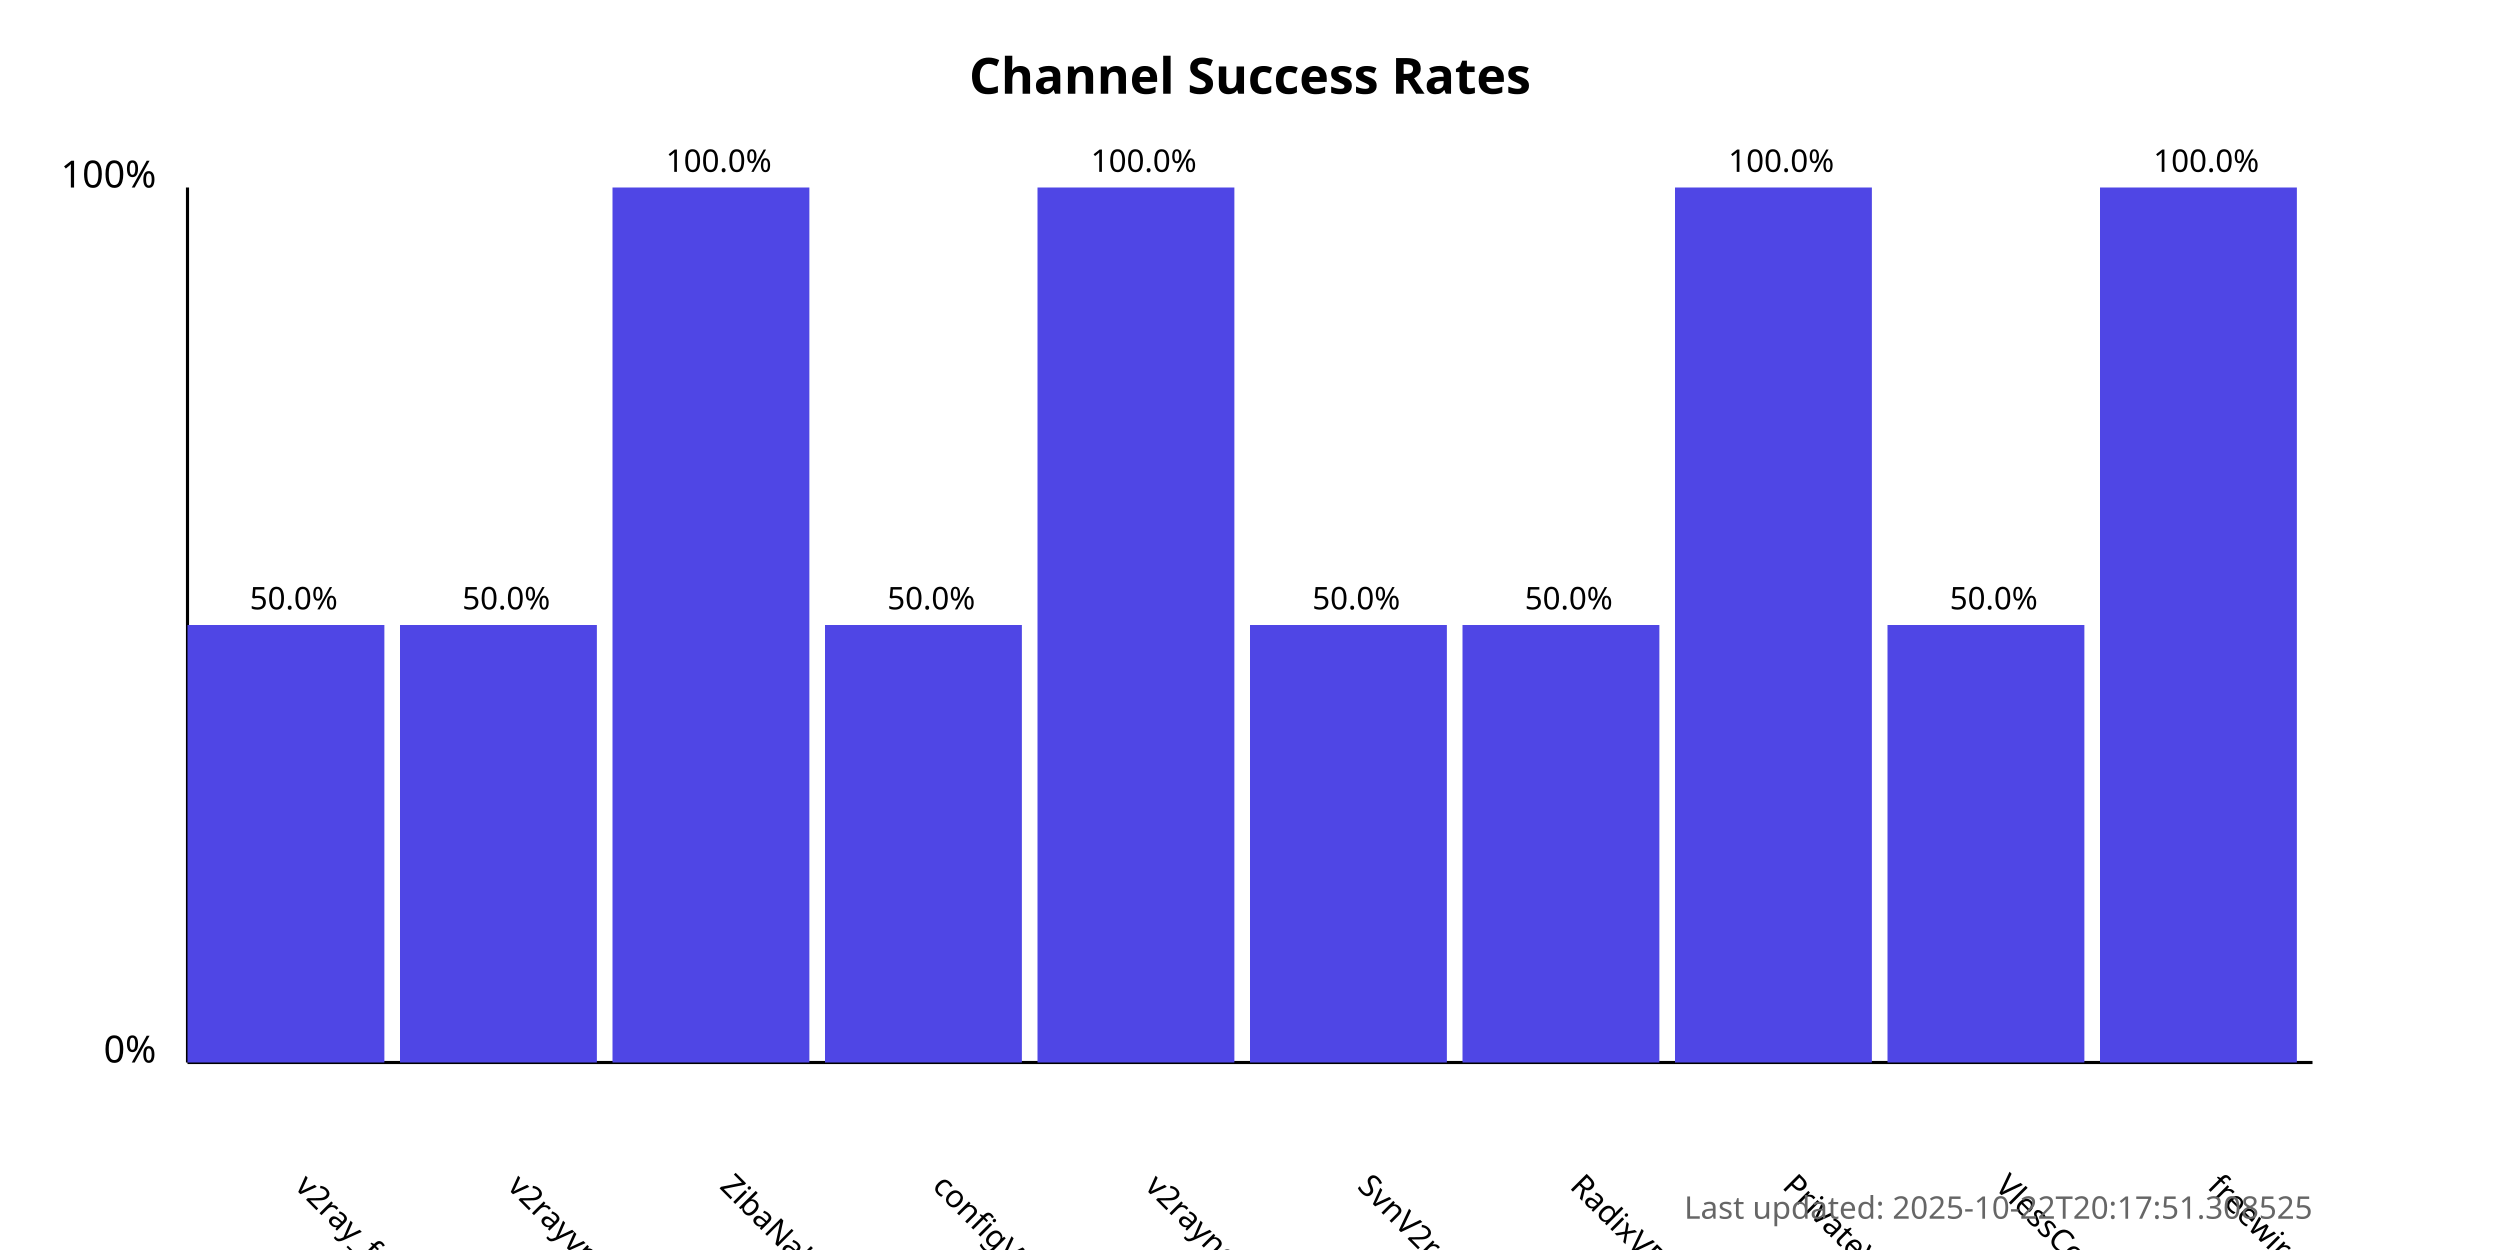
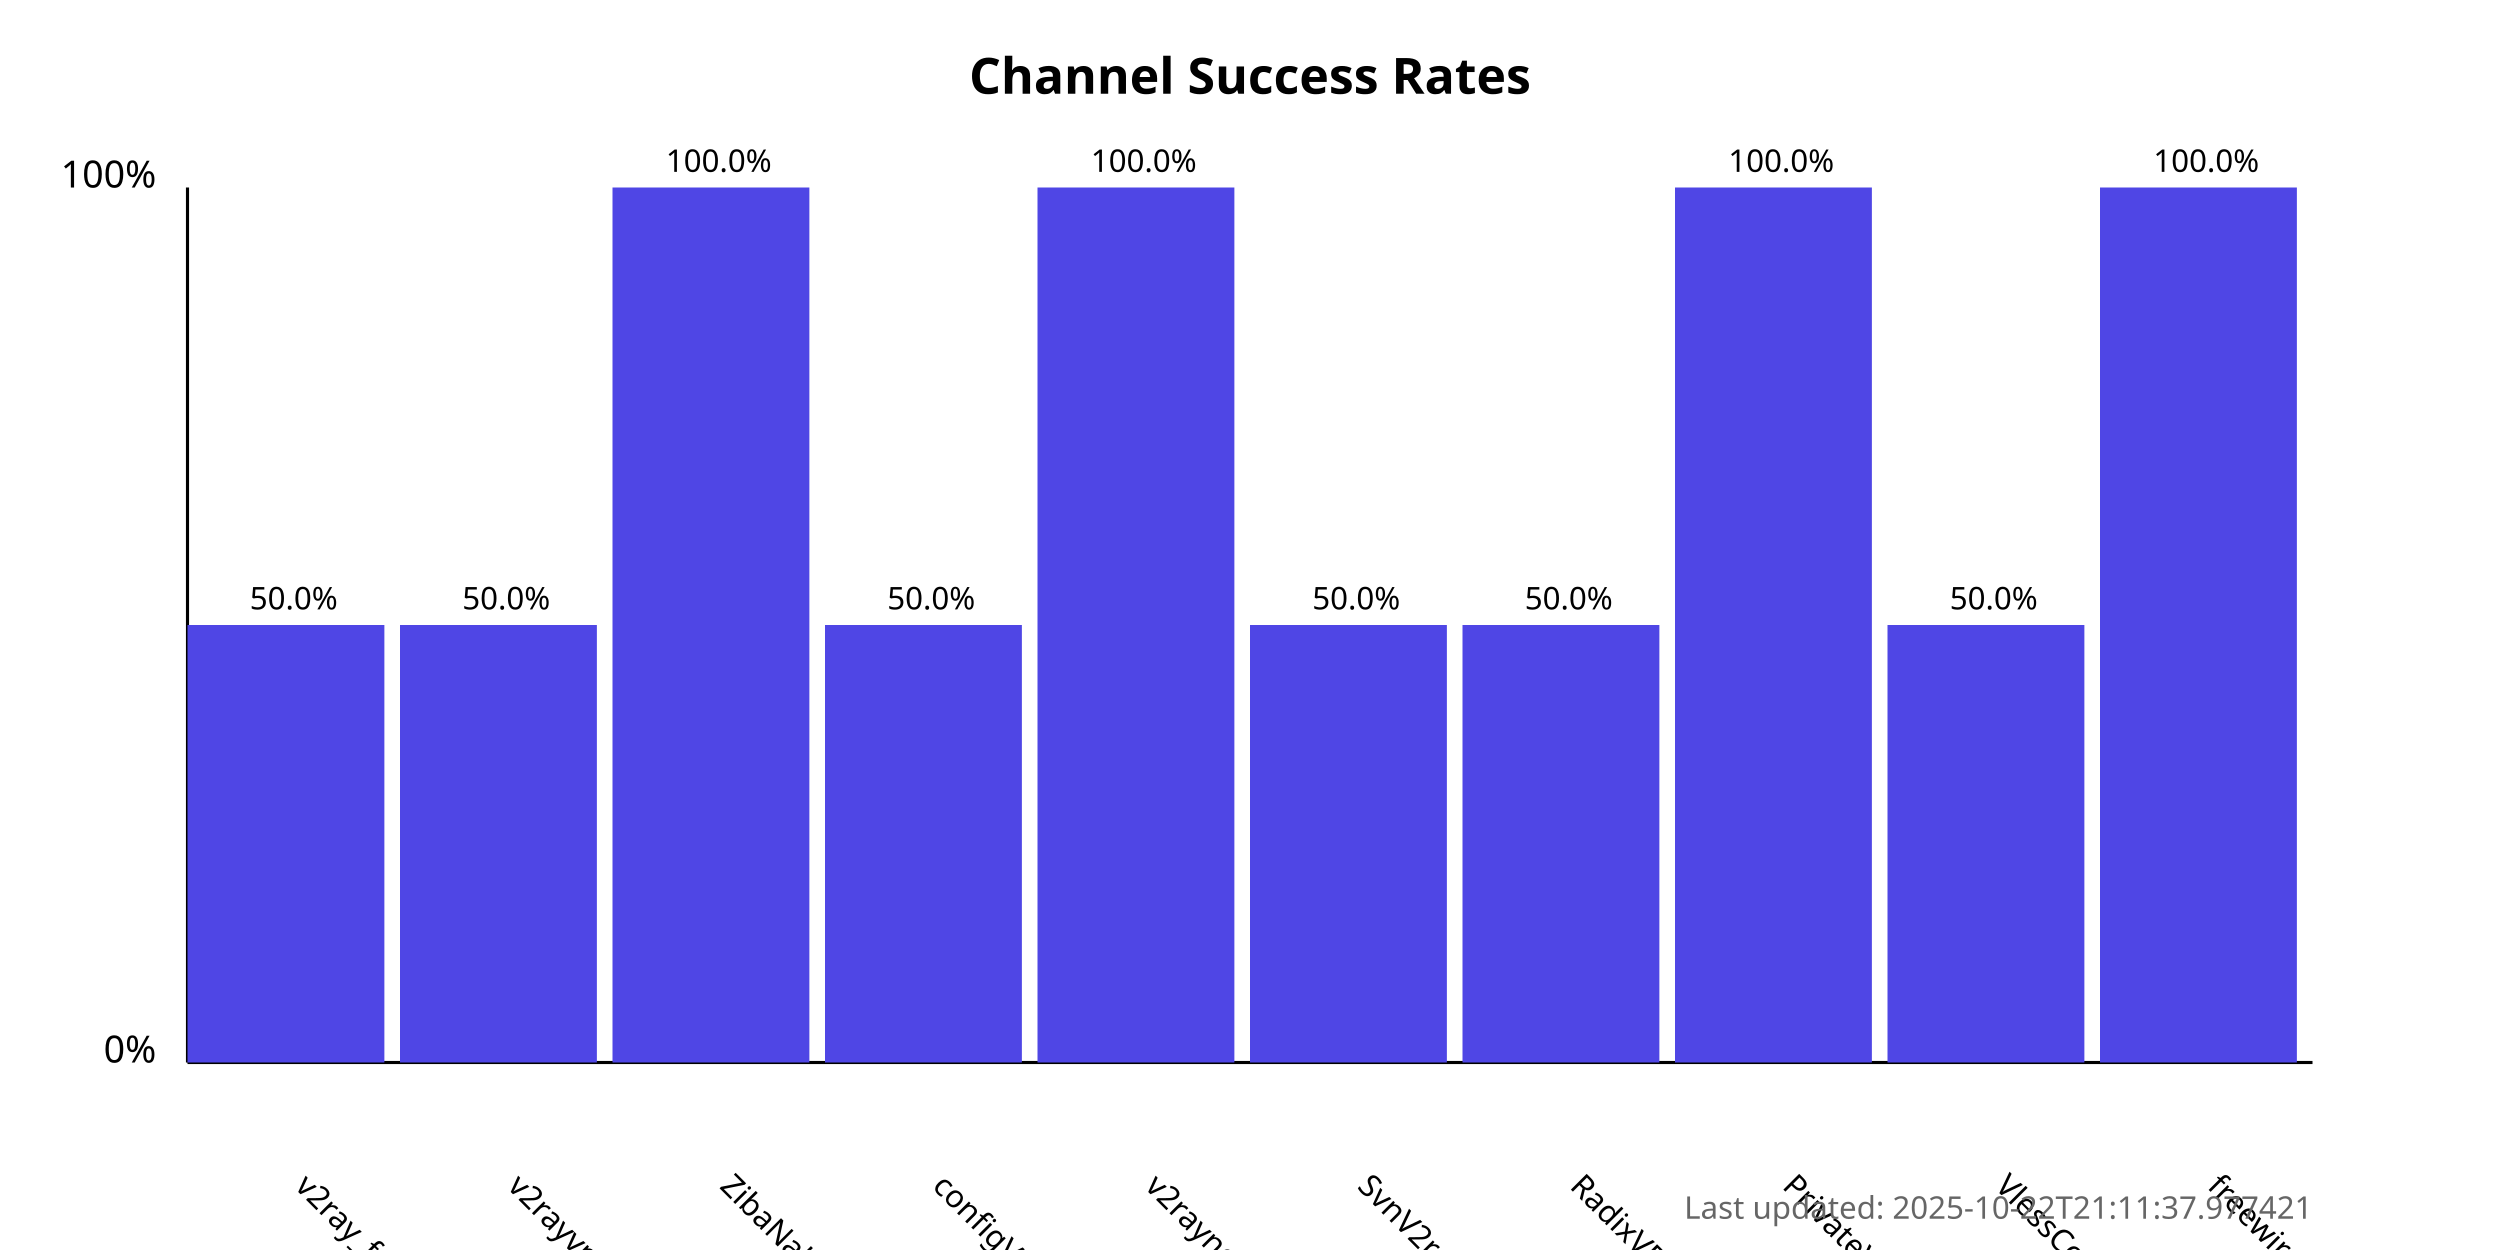
<svg xmlns="http://www.w3.org/2000/svg" width="800" height="400">
  <style>
            .chart-title { font: bold 16px sans-serif; }
            .axis-label { font: 12px sans-serif; }
            .tick-label { font: 10px sans-serif; }
            .bar { fill: #4f46e5; }
            .bar:hover { fill: #6366f1; }
            .timestamp { font: 10px sans-serif; fill: #666; }
        </style>
  <text x="400.0" y="30" text-anchor="middle" class="chart-title">
            Channel Success Rates
        </text>
  <line x1="60" y1="340" x2="60" y2="60" stroke="black" stroke-width="1" />
  <line x1="60" y1="340" x2="740" y2="340" stroke="black" stroke-width="1" />
  <text x="50" y="340" text-anchor="end" class="axis-label">0%</text>
  <text x="50" y="60" text-anchor="end" class="axis-label">100%</text>
  <g>
    <rect x="60" y="200.0" width="63.0" height="140.0" class="bar" />
    <text x="94.0" y="380" transform="rotate(45, 94.0, 380)" text-anchor="start" class="tick-label">
                v2ray_free_conf
            </text>
    <text x="94.0" y="195.0" text-anchor="middle" class="tick-label">
                50.0%
            </text>
  </g>
  <g>
    <rect x="128.0" y="200.0" width="63.0" height="140.0" class="bar" />
    <text x="162.0" y="380" transform="rotate(45, 162.0, 380)" text-anchor="start" class="tick-label">
                v2rayvpno
            </text>
    <text x="162.0" y="195.0" text-anchor="middle" class="tick-label">
                50.0%
            </text>
  </g>
  <g>
    <rect x="196.0" y="60.0" width="63.0" height="280.0" class="bar" />
    <text x="230.0" y="380" transform="rotate(45, 230.0, 380)" text-anchor="start" class="tick-label">
                ZibaNabz
            </text>
    <text x="230.0" y="55.0" text-anchor="middle" class="tick-label">
                100.0%
            </text>
  </g>
  <g>
    <rect x="264.0" y="200.0" width="63.0" height="140.0" class="bar" />
    <text x="298.0" y="380" transform="rotate(45, 298.0, 380)" text-anchor="start" class="tick-label">
                configV2rayForFree
            </text>
    <text x="298.0" y="195.0" text-anchor="middle" class="tick-label">
                50.0%
            </text>
  </g>
  <g>
    <rect x="332.0" y="60.0" width="63.0" height="280.0" class="bar" />
    <text x="366.0" y="380" transform="rotate(45, 366.0, 380)" text-anchor="start" class="tick-label">
                v2rayngvpn
            </text>
    <text x="366.0" y="55.0" text-anchor="middle" class="tick-label">
                100.0%
            </text>
  </g>
  <g>
    <rect x="400.0" y="200.0" width="63.0" height="140.0" class="bar" />
    <text x="434.0" y="380" transform="rotate(45, 434.0, 380)" text-anchor="start" class="tick-label">
                SvnV2ray
            </text>
    <text x="434.0" y="195.0" text-anchor="middle" class="tick-label">
                50.0%
            </text>
  </g>
  <g>
    <rect x="468.0" y="200.0" width="63.0" height="140.0" class="bar" />
    <text x="502.0" y="380" transform="rotate(45, 502.0, 380)" text-anchor="start" class="tick-label">
                RadixVPN
            </text>
    <text x="502.0" y="195.0" text-anchor="middle" class="tick-label">
                50.0%
            </text>
  </g>
  <g>
    <rect x="536.0" y="60.0" width="63.0" height="280.0" class="bar" />
    <text x="570.0" y="380" transform="rotate(45, 570.0, 380)" text-anchor="start" class="tick-label">
                PrivateVPNs
            </text>
    <text x="570.0" y="55.0" text-anchor="middle" class="tick-label">
                100.0%
            </text>
  </g>
  <g>
    <rect x="604.0" y="200.0" width="63.0" height="140.0" class="bar" />
    <text x="638.0" y="380" transform="rotate(45, 638.0, 380)" text-anchor="start" class="tick-label">
                VlessConfig
            </text>
    <text x="638.0" y="195.0" text-anchor="middle" class="tick-label">
                50.0%
            </text>
  </g>
  <g>
    <rect x="672.0" y="60.0" width="63.0" height="280.0" class="bar" />
    <text x="706.0" y="380" transform="rotate(45, 706.0, 380)" text-anchor="start" class="tick-label">
                freewireguard
            </text>
    <text x="706.0" y="55.0" text-anchor="middle" class="tick-label">
                100.0%
            </text>
  </g>
  <text x="740" y="390" text-anchor="end" class="timestamp">
-             Last updated: 2025-10-22T20:17:51.308525
+             Last updated: 2025-10-22T21:11:37.977421
        </text>
</svg>
